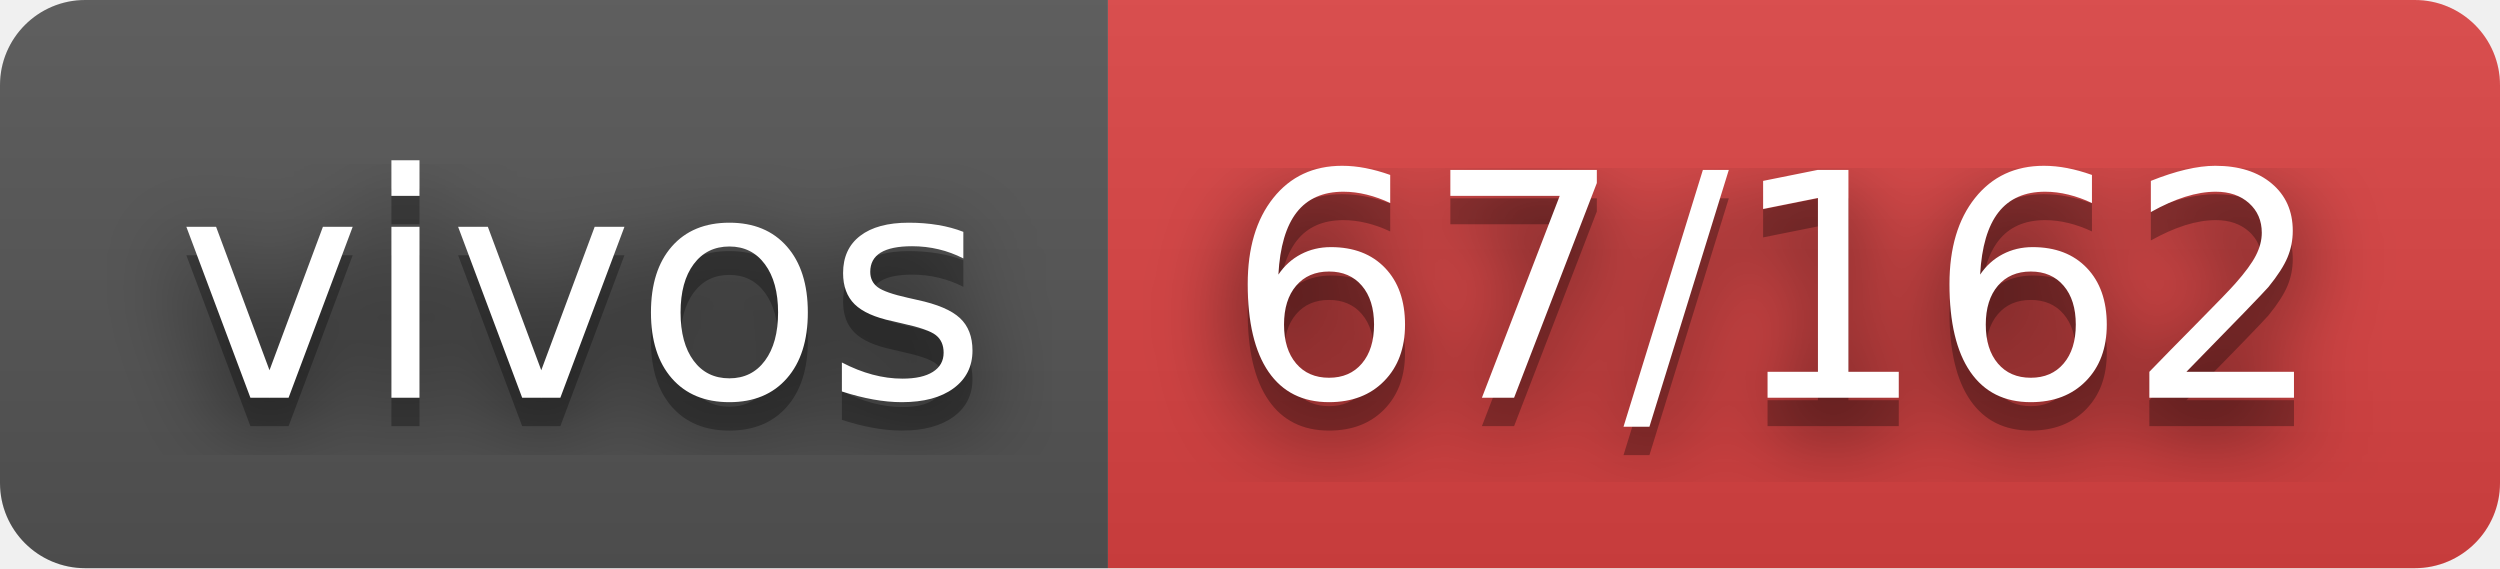
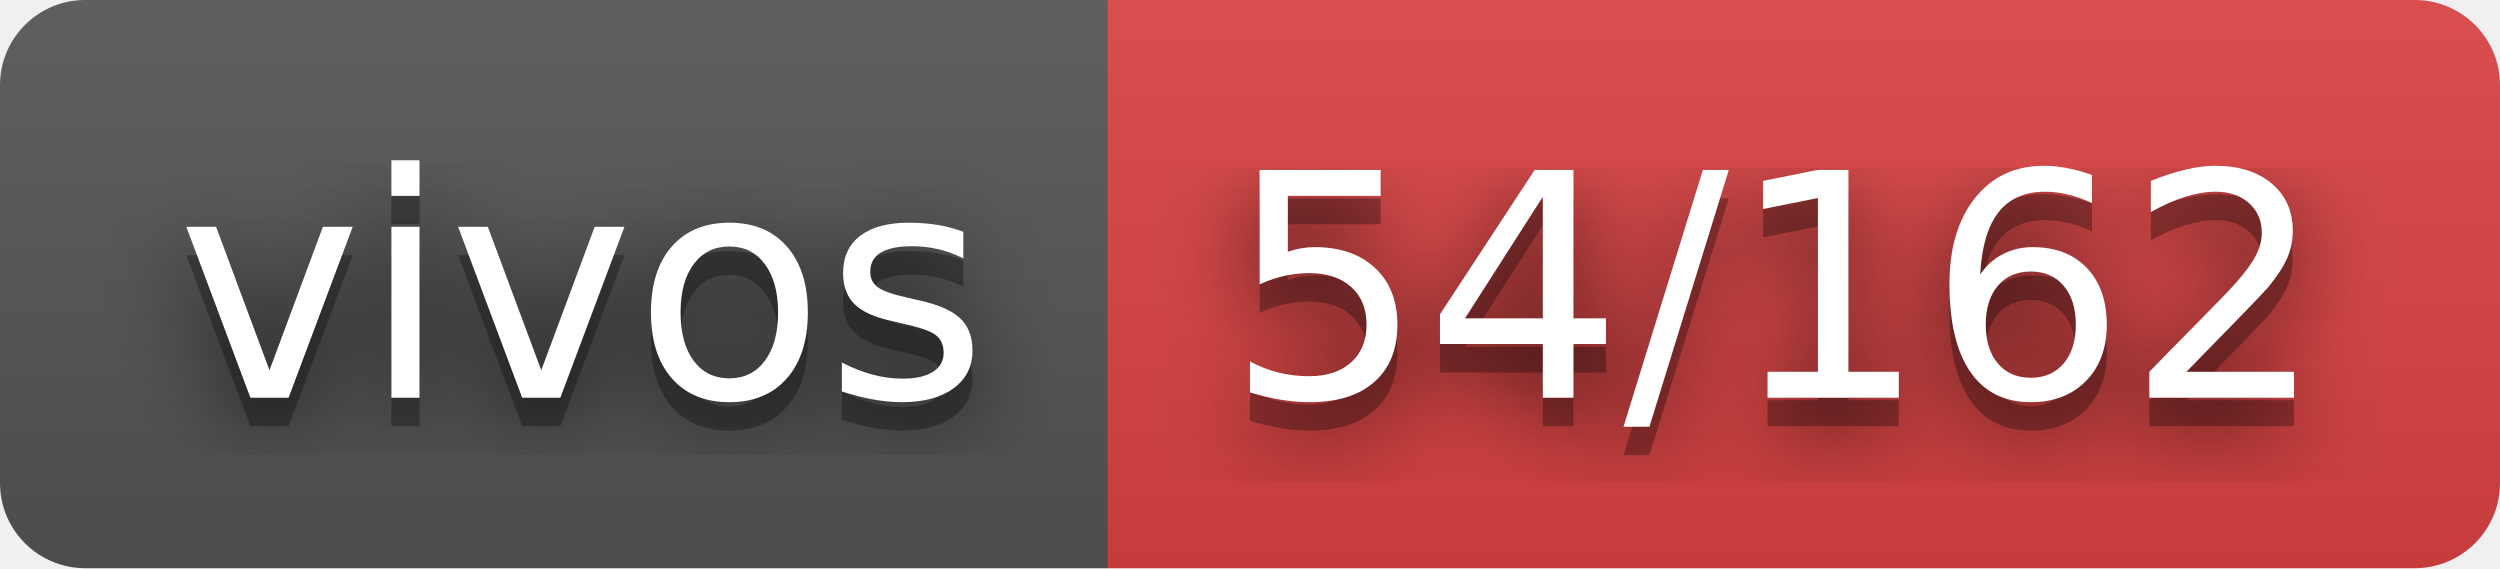
- <svg xmlns="http://www.w3.org/2000/svg" width="88" height="20" role="img" aria-label="vivos: 67/162">
+ <svg xmlns="http://www.w3.org/2000/svg" width="88" height="20" role="img" aria-label="vivos: 54/162">
  <filter id="blur">
    <feGaussianBlur stdDeviation="16" />
  </filter>
  <linearGradient id="s" x2="0" y2="100%">
    <stop offset="0" stop-color="#bbb" stop-opacity=".1" />
    <stop offset="1" stop-opacity=".1" />
  </linearGradient>
  <clipPath id="r">
    <rect width="88" height="20" rx="3" />
  </clipPath>
  <g clip-path="url(#r)">
    <rect width="39" height="20" fill="#555" />
    <rect x="39" width="49" height="20" fill="#dd4343" />
    <rect width="88" height="20" fill="url(#s)" />
  </g>
  <g fill="#fff" text-anchor="middle" font-family="Verdana,Geneva,DejaVu Sans,sans-serif" text-rendering="geometricPrecision" font-size="110">
    <g transform="scale(.1)">
      <g aria-hidden="true" fill="#010101">
        <text x="205" y="150" fill-opacity=".8" filter="url(#blur)" textLength="290">vivos</text>
        <text x="205" y="150" fill-opacity=".3" textLength="290">vivos</text>
      </g>
      <text x="205" y="140" textLength="290">vivos</text>
    </g>
    <g transform="scale(.1)">
      <g aria-hidden="true" fill="#010101">
-         <text x="625" y="150" fill-opacity=".8" filter="url(#blur)" textLength="390">67/162</text>
-         <text x="625" y="150" fill-opacity=".3" textLength="390">67/162</text>
+         <text x="625" y="150" fill-opacity=".8" filter="url(#blur)" textLength="390">54/162</text>
+         <text x="625" y="150" fill-opacity=".3" textLength="390">54/162</text>
      </g>
-       <text x="625" y="140" textLength="390">67/162</text>
+       <text x="625" y="140" textLength="390">54/162</text>
    </g>
  </g>
</svg>
